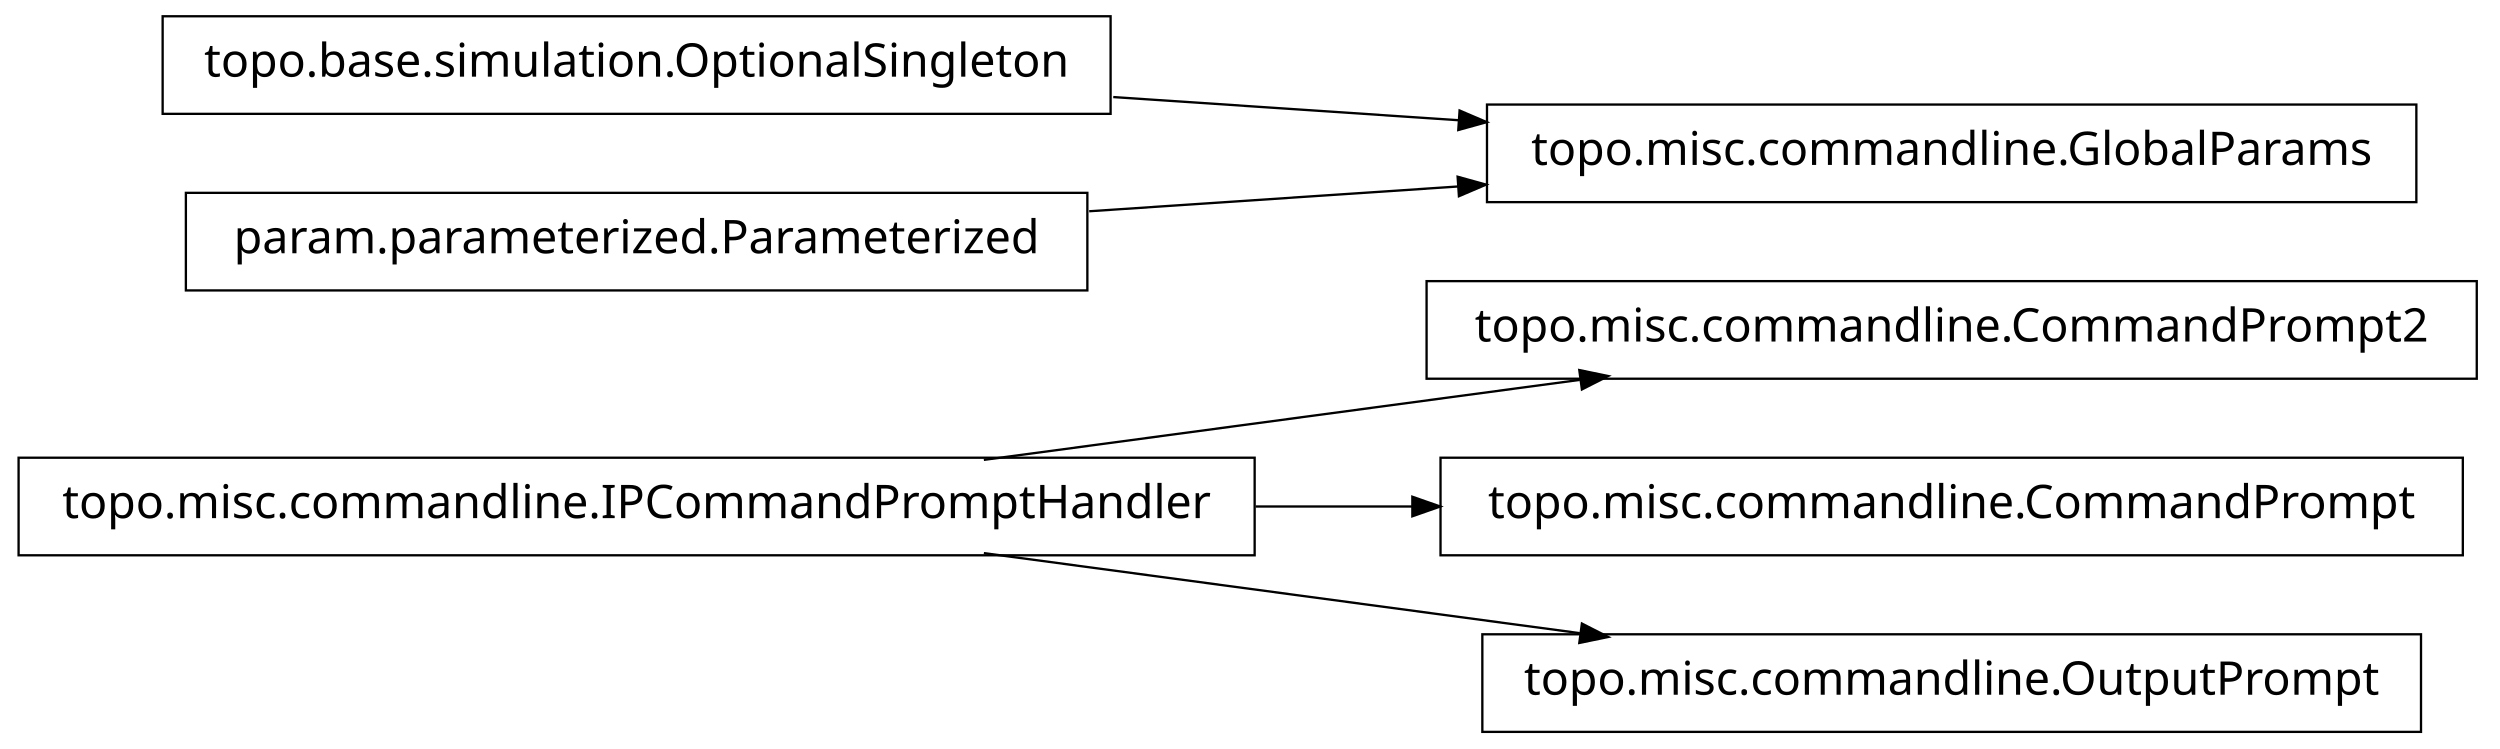
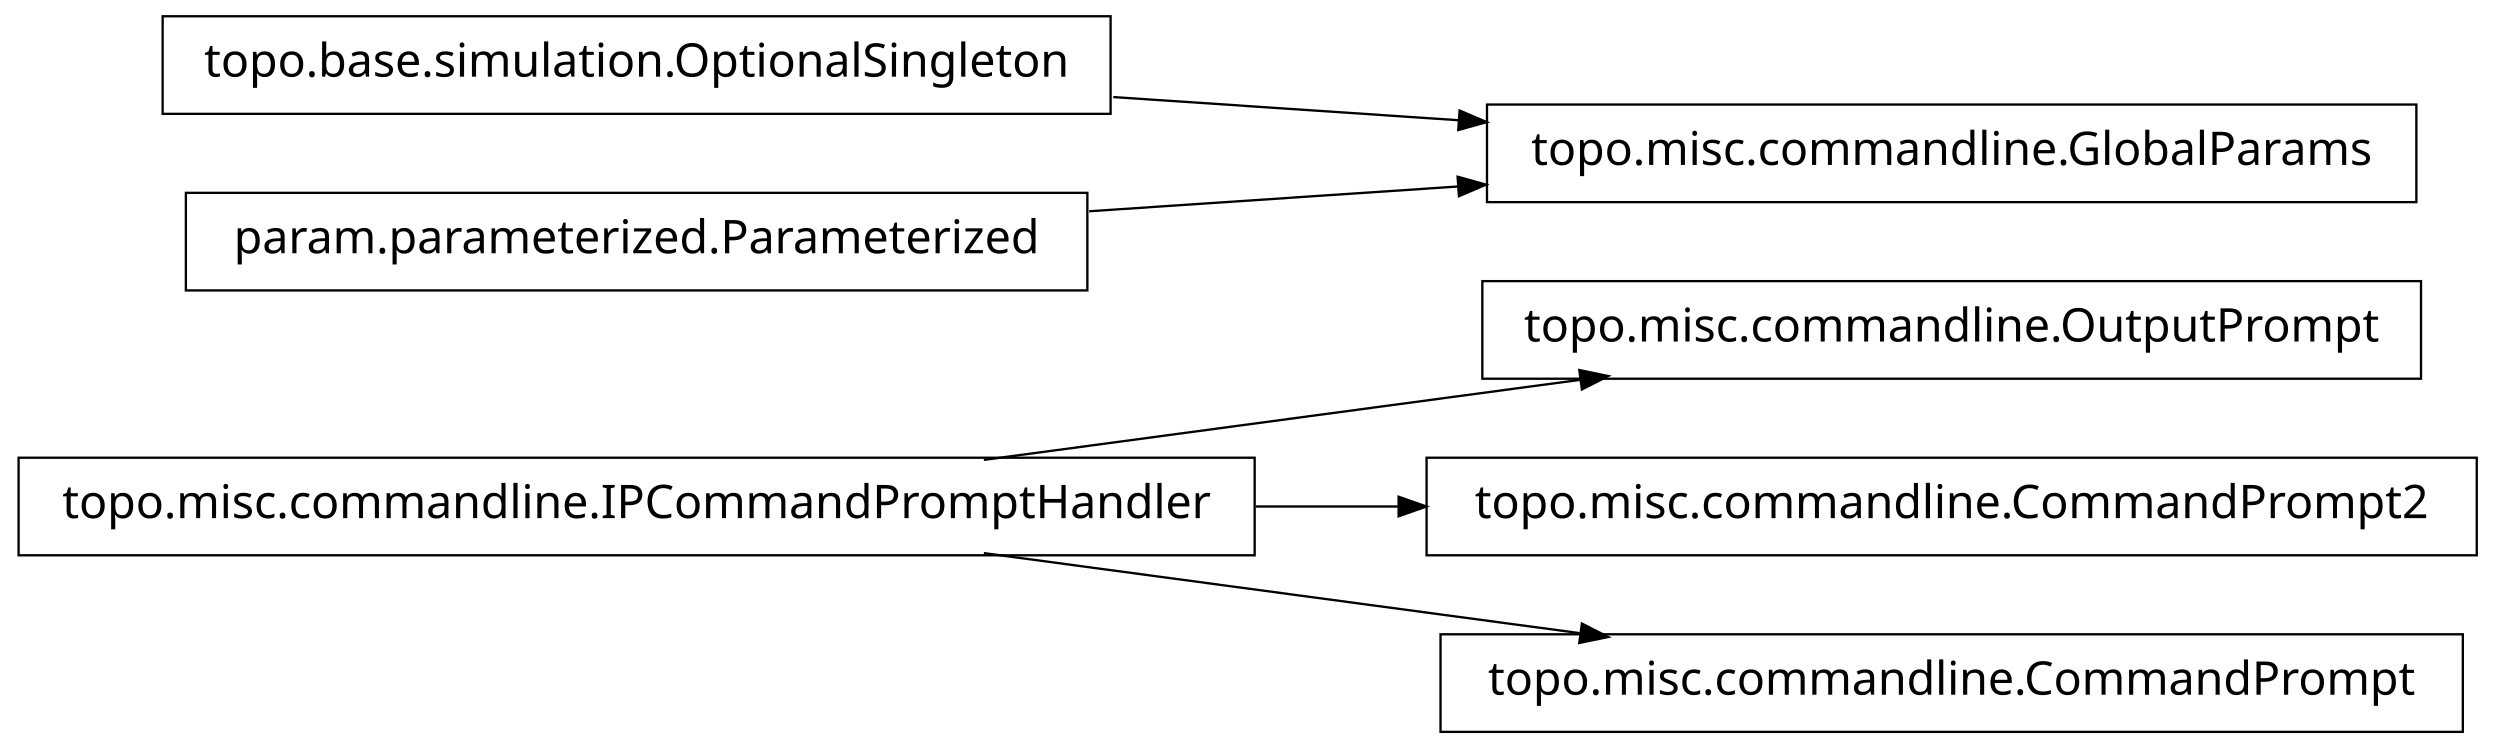
<svg xmlns="http://www.w3.org/2000/svg" width="538pt" height="161pt" viewBox="0.00 0.00 538.00 161.00">
  <g id="graph1" class="graph" transform="scale(1 1) rotate(0) translate(4 157)">
    <polygon fill="white" stroke="white" points="-4,5 -4,-157 535,-157 535,5 -4,5" />
    <g id="node1" class="node">
-       <polygon fill="none" stroke="black" stroke-width="0.5" points="529,-96.5 303,-96.5 303,-75.5 529,-75.5 529,-96.5" />
-       <text text-anchor="middle" x="416" y="-83.5" font-family="Vera" font-size="10.00">topo.misc.commandline.CommandPrompt2</text>
+       <polygon fill="none" stroke="black" stroke-width="0.5" points="517,-96.5 315,-96.5 315,-75.5 517,-75.5 517,-96.5" />
+       <text text-anchor="middle" x="416" y="-83.5" font-family="Vera" font-size="10.00">topo.misc.commandline.OutputPrompt</text>
    </g>
    <g id="node2" class="node">
      <polygon fill="none" stroke="black" stroke-width="0.5" points="266,-58.5 1.42109e-13,-58.5 0,-37.5 266,-37.5 266,-58.5" />
      <text text-anchor="middle" x="133" y="-45.5" font-family="Vera" font-size="10.00">topo.misc.commandline.IPCommandPromptHandler</text>
    </g>
    <g id="edge2" class="edge">
      <path fill="none" stroke="black" stroke-width="0.5" d="M207.725,-58.034C247.219,-63.337 295.718,-69.849 335.976,-75.255" />
      <polygon fill="black" stroke="black" points="336.159,-77.045 341.347,-75.976 336.625,-73.576 336.159,-77.045" />
    </g>
    <g id="node4" class="node">
-       <polygon fill="none" stroke="black" stroke-width="0.5" points="526,-58.5 306,-58.5 306,-37.5 526,-37.5 526,-58.5" />
-       <text text-anchor="middle" x="416" y="-45.5" font-family="Vera" font-size="10.00">topo.misc.commandline.CommandPrompt</text>
+       <polygon fill="none" stroke="black" stroke-width="0.5" points="529,-58.5 303,-58.5 303,-37.5 529,-37.5 529,-58.5" />
+       <text text-anchor="middle" x="416" y="-45.5" font-family="Vera" font-size="10.00">topo.misc.commandline.CommandPrompt2</text>
    </g>
    <g id="edge4" class="edge">
-       <path fill="none" stroke="black" stroke-width="0.5" d="M266.213,-48C277.527,-48 288.911,-48 300.075,-48" />
-       <polygon fill="black" stroke="black" points="300.188,-49.75 305.188,-48 300.188,-46.25 300.188,-49.75" />
+       <path fill="none" stroke="black" stroke-width="0.5" d="M266.213,-48C276.562,-48 286.97,-48 297.216,-48" />
+       <polygon fill="black" stroke="black" points="297.231,-49.75 302.231,-48 297.231,-46.25 297.231,-49.75" />
    </g>
-     <g id="node11" class="node">
-       <polygon fill="none" stroke="black" stroke-width="0.5" points="517,-20.5 315,-20.5 315,0.5 517,0.5 517,-20.5" />
-       <text text-anchor="middle" x="416" y="-7.5" font-family="Vera" font-size="10.00">topo.misc.commandline.OutputPrompt</text>
+     <g id="node6" class="node">
+       <polygon fill="none" stroke="black" stroke-width="0.5" points="526,-20.5 306,-20.5 306,0.5 526,0.5 526,-20.5" />
+       <text text-anchor="middle" x="416" y="-7.5" font-family="Vera" font-size="10.00">topo.misc.commandline.CommandPrompt</text>
    </g>
-     <g id="edge10" class="edge">
+     <g id="edge6" class="edge">
      <path fill="none" stroke="black" stroke-width="0.5" d="M207.725,-37.966C247.219,-32.663 295.718,-26.151 335.976,-20.745" />
      <polygon fill="black" stroke="black" points="336.625,-22.424 341.347,-20.024 336.159,-18.955 336.625,-22.424" />
    </g>
-     <g id="node6" class="node">
+     <g id="node8" class="node">
      <polygon fill="none" stroke="black" stroke-width="0.5" points="235,-153.5 31,-153.5 31,-132.5 235,-132.5 235,-153.5" />
      <text text-anchor="middle" x="133" y="-140.5" font-family="Vera" font-size="10.00">topo.base.simulation.OptionalSingleton</text>
    </g>
-     <g id="node7" class="node">
+     <g id="node9" class="node">
      <polygon fill="none" stroke="black" stroke-width="0.5" points="516,-134.5 316,-134.5 316,-113.5 516,-113.5 516,-134.5" />
      <text text-anchor="middle" x="416" y="-121.5" font-family="Vera" font-size="10.00">topo.misc.commandline.GlobalParams</text>
    </g>
-     <g id="edge8" class="edge">
+     <g id="edge10" class="edge">
      <path fill="none" stroke="black" stroke-width="0.5" d="M235.57,-136.114C259.789,-134.488 285.658,-132.751 310.025,-131.115" />
      <polygon fill="black" stroke="black" points="310.329,-132.849 315.2,-130.767 310.094,-129.356 310.329,-132.849" />
    </g>
-     <g id="node8" class="node">
+     <g id="node10" class="node">
      <polygon fill="none" stroke="black" stroke-width="0.5" points="230,-115.5 36,-115.5 36,-94.5 230,-94.5 230,-115.5" />
      <text text-anchor="middle" x="133" y="-102.5" font-family="Vera" font-size="10.00">param.parameterized.Parameterized</text>
    </g>
-     <g id="edge6" class="edge">
+     <g id="edge8" class="edge">
      <path fill="none" stroke="black" stroke-width="0.5" d="M230.393,-111.539C256.024,-113.26 283.802,-115.124 309.868,-116.875" />
      <polygon fill="black" stroke="black" points="309.951,-118.634 315.057,-117.223 310.186,-115.142 309.951,-118.634" />
    </g>
  </g>
</svg>
